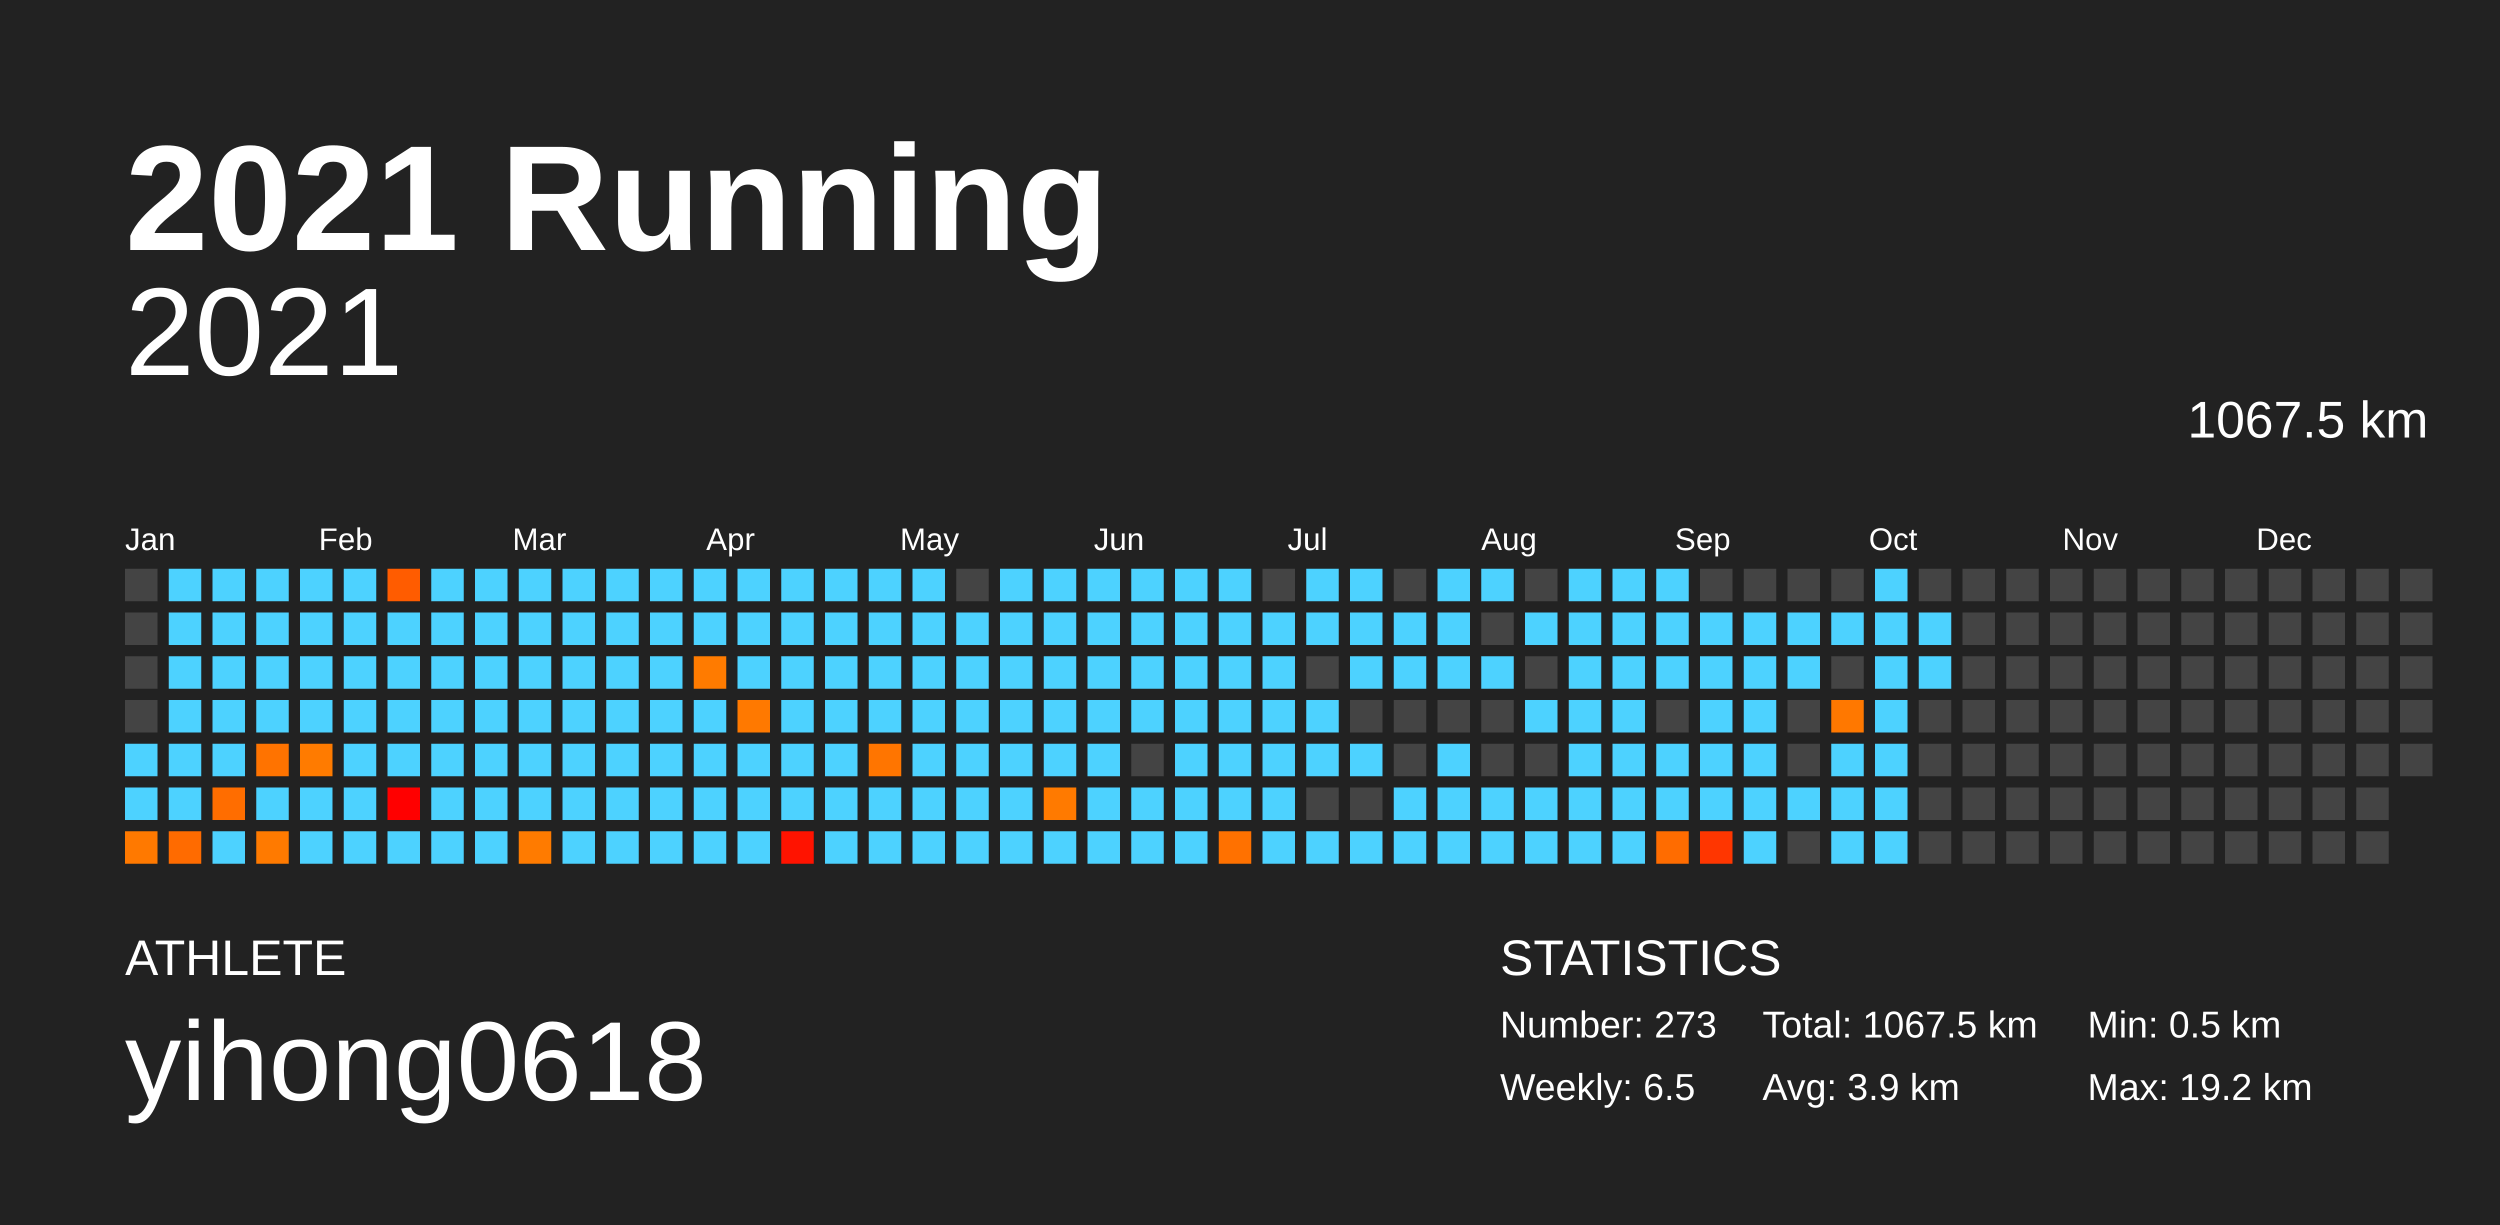
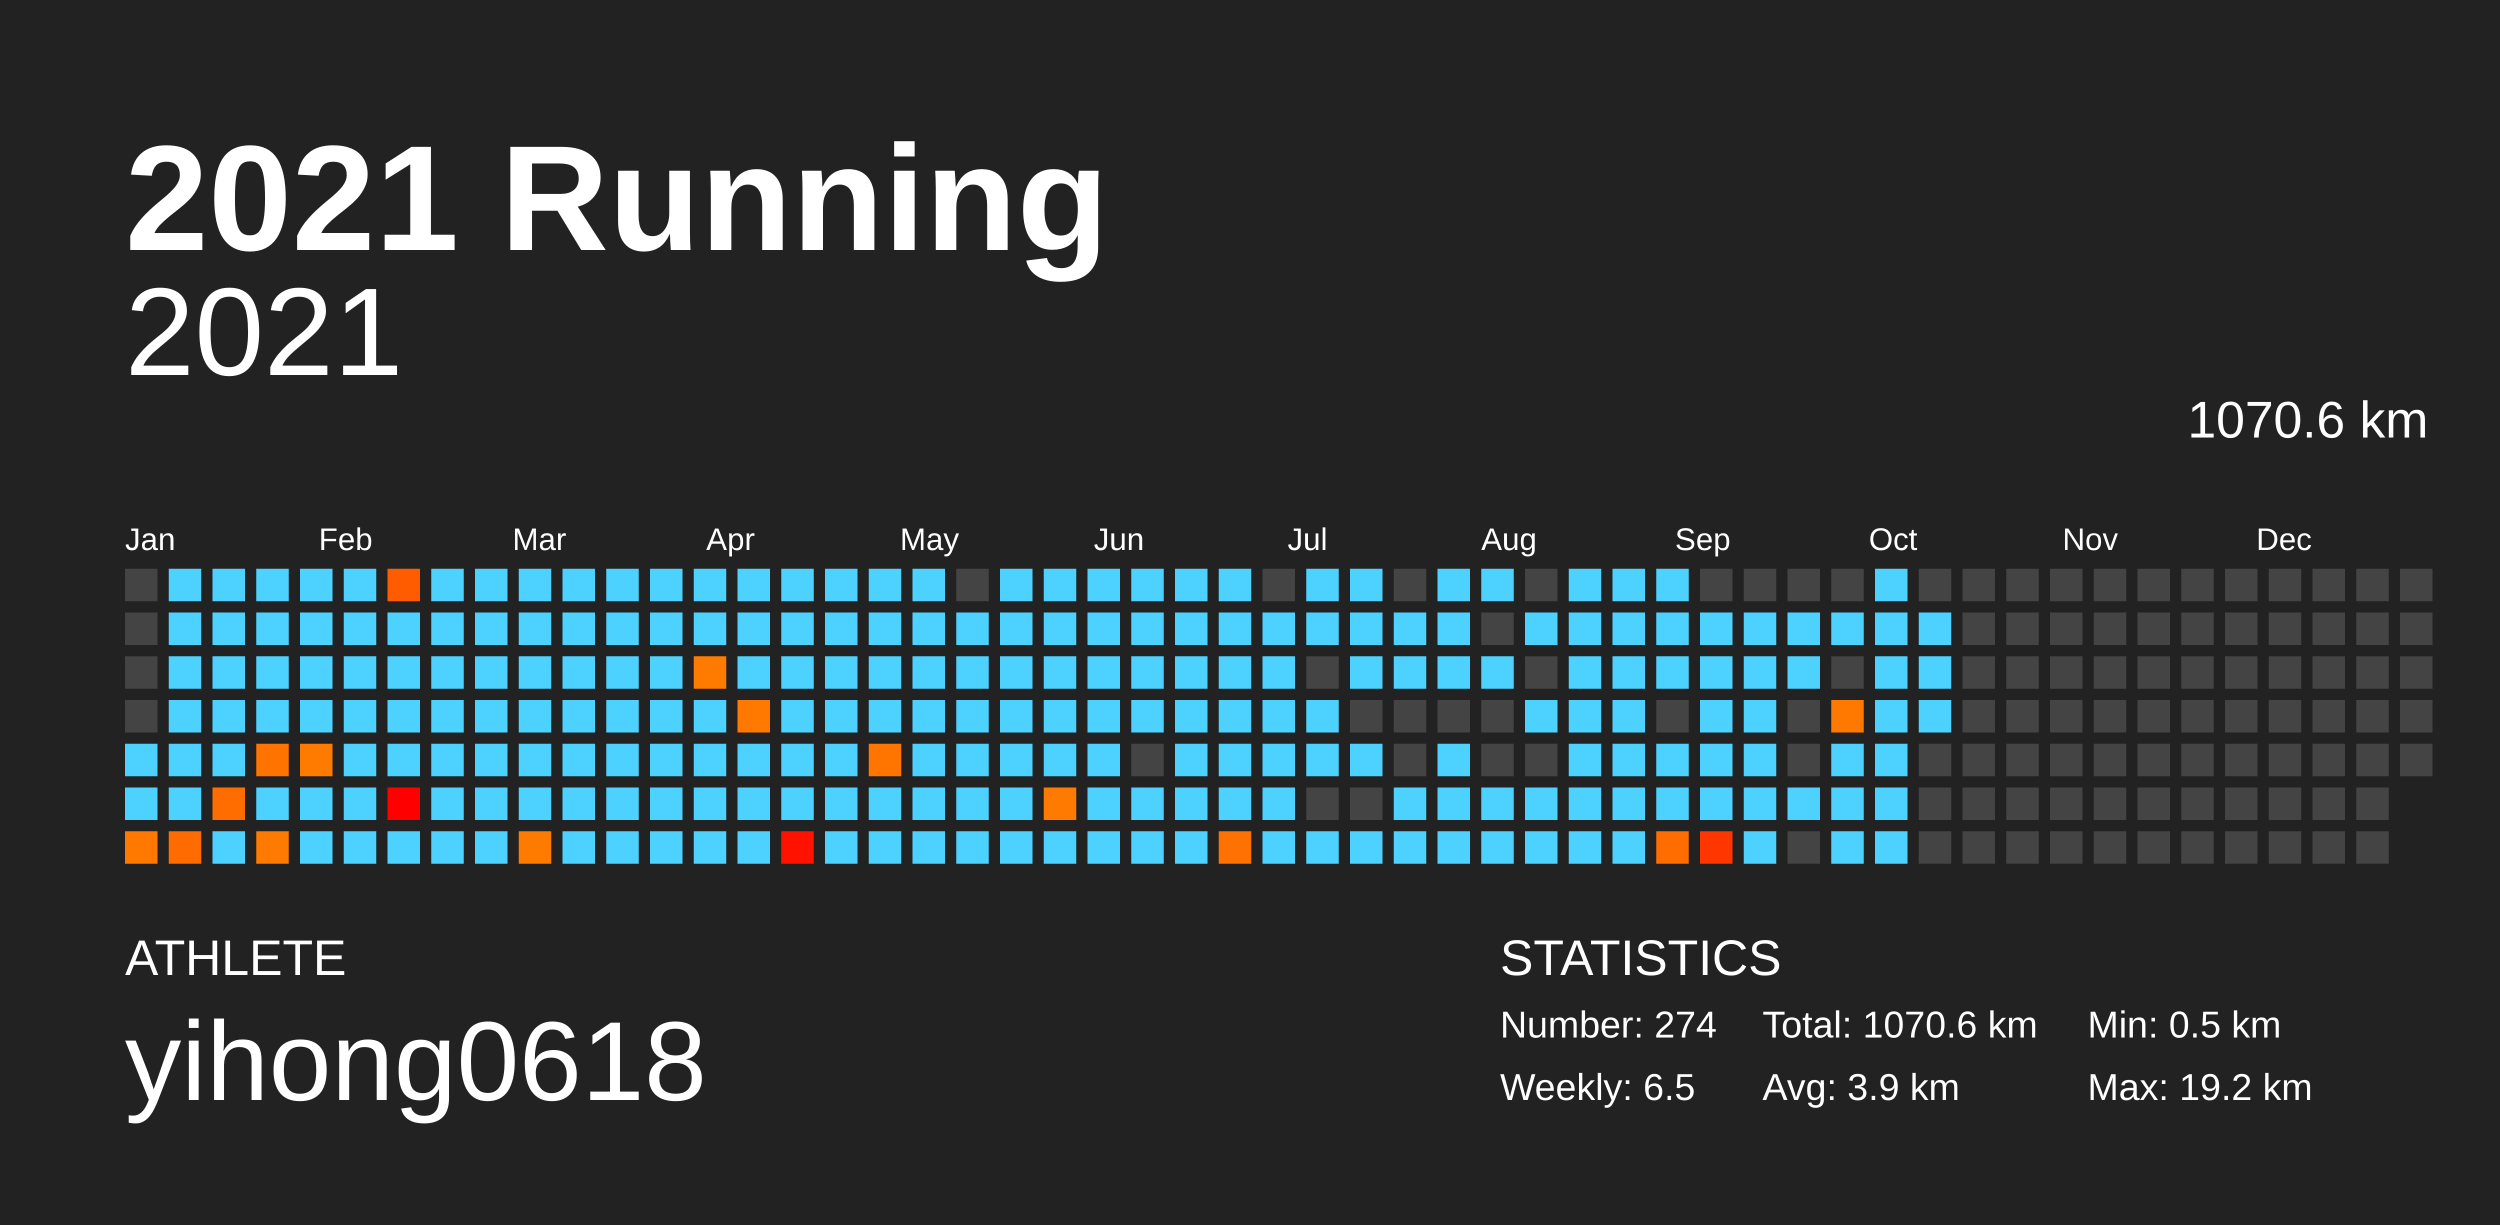
<svg xmlns="http://www.w3.org/2000/svg" baseProfile="full" height="98mm" version="1.1" viewBox="0,0,200,98" width="200mm">
  <defs />
  <rect fill="#222222" height="98" width="200" x="0" y="0" />
  <text fill="#FFFFFF" style="font-size:12px; font-family:Arial; font-weight:bold;" x="10" y="20">2021 Running</text>
  <text fill="#FFFFFF" style="font-size:4px; font-family:Arial" x="10" y="78">ATHLETE</text>
  <text fill="#FFFFFF" style="font-size:9px; font-family:Arial" x="10" y="88">yihong0618</text>
  <text fill="#FFFFFF" style="font-size:4px; font-family:Arial" x="120" y="78">STATISTICS</text>
-   <text fill="#FFFFFF" style="font-size:3px; font-family:Arial" x="120" y="83">Number: 273</text>
+   <text fill="#FFFFFF" style="font-size:3px; font-family:Arial" x="120" y="83">Number: 274</text>
  <text fill="#FFFFFF" style="font-size:3px; font-family:Arial" x="120" y="88">Weekly: 6.5</text>
-   <text fill="#FFFFFF" style="font-size:3px; font-family:Arial" x="141" y="83">Total: 1067.5 km</text>
+   <text fill="#FFFFFF" style="font-size:3px; font-family:Arial" x="141" y="83">Total: 1070.6 km</text>
  <text fill="#FFFFFF" style="font-size:3px; font-family:Arial" x="141" y="88">Avg: 3.9 km</text>
  <text fill="#FFFFFF" style="font-size:3px; font-family:Arial" x="167" y="83">Min: 0.5 km</text>
  <text fill="#FFFFFF" style="font-size:3px; font-family:Arial" x="167" y="88">Max: 19.2 km</text>
  <text alignment-baseline="hanging" fill="#FFFFFF" style="font-size:10.0px; font-family:Arial;" x="10" y="30">2021</text>
-   <text alignment-baseline="hanging" fill="#FFFFFF" style="font-size:4.125px; font-family:Arial;" x="175" y="35">1067.5 km</text>
+   <text alignment-baseline="hanging" fill="#FFFFFF" style="font-size:4.125px; font-family:Arial;" x="175" y="35">1070.6 km</text>
  <text fill="#FFFFFF" style="font-size:2.5px; font-family:Arial" x="10.0" y="44">Jan</text>
  <text fill="#FFFFFF" style="font-size:2.5px; font-family:Arial" x="25.5" y="44">Feb</text>
  <text fill="#FFFFFF" style="font-size:2.5px; font-family:Arial" x="41.0" y="44">Mar</text>
  <text fill="#FFFFFF" style="font-size:2.5px; font-family:Arial" x="56.5" y="44">Apr</text>
  <text fill="#FFFFFF" style="font-size:2.5px; font-family:Arial" x="72.0" y="44">May</text>
  <text fill="#FFFFFF" style="font-size:2.5px; font-family:Arial" x="87.5" y="44">Jun</text>
  <text fill="#FFFFFF" style="font-size:2.5px; font-family:Arial" x="103.0" y="44">Jul</text>
  <text fill="#FFFFFF" style="font-size:2.5px; font-family:Arial" x="118.5" y="44">Aug</text>
  <text fill="#FFFFFF" style="font-size:2.5px; font-family:Arial" x="134.0" y="44">Sep</text>
  <text fill="#FFFFFF" style="font-size:2.5px; font-family:Arial" x="149.5" y="44">Oct</text>
  <text fill="#FFFFFF" style="font-size:2.5px; font-family:Arial" x="165.0" y="44">Nov</text>
  <text fill="#FFFFFF" style="font-size:2.5px; font-family:Arial" x="180.5" y="44">Dec</text>
  <rect fill="#444444" height="2.6" width="2.6" x="10.0" y="45.5" />
  <rect fill="#444444" height="2.6" width="2.6" x="10.0" y="49.0" />
  <rect fill="#444444" height="2.6" width="2.6" x="10.0" y="52.5" />
  <rect fill="#444444" height="2.6" width="2.6" x="10.0" y="56.0" />
  <rect fill="#4dd2ff" height="2.6" width="2.6" x="10.0" y="59.5" />
  <rect fill="#4dd2ff" height="2.6" width="2.6" x="10.0" y="63.0" />
  <rect fill="#ff7900" height="2.6" width="2.6" x="10.0" y="66.5" />
  <rect fill="#4dd2ff" height="2.6" width="2.6" x="13.5" y="45.5" />
  <rect fill="#4dd2ff" height="2.6" width="2.6" x="13.5" y="49.0" />
  <rect fill="#4dd2ff" height="2.6" width="2.6" x="13.5" y="52.5" />
  <rect fill="#4dd2ff" height="2.6" width="2.6" x="13.5" y="56.0" />
  <rect fill="#4dd2ff" height="2.6" width="2.6" x="13.5" y="59.5" />
  <rect fill="#4dd2ff" height="2.6" width="2.6" x="13.5" y="63.0" />
  <rect fill="#ff6b00" height="2.6" width="2.6" x="13.5" y="66.5" />
  <rect fill="#4dd2ff" height="2.6" width="2.6" x="17.0" y="45.5" />
  <rect fill="#4dd2ff" height="2.6" width="2.6" x="17.0" y="49.0" />
  <rect fill="#4dd2ff" height="2.6" width="2.6" x="17.0" y="52.5" />
  <rect fill="#4dd2ff" height="2.6" width="2.6" x="17.0" y="56.0" />
  <rect fill="#4dd2ff" height="2.6" width="2.6" x="17.0" y="59.5" />
  <rect fill="#ff6d00" height="2.6" width="2.6" x="17.0" y="63.0" />
  <rect fill="#4dd2ff" height="2.6" width="2.6" x="17.0" y="66.5" />
  <rect fill="#4dd2ff" height="2.6" width="2.6" x="20.5" y="45.5" />
  <rect fill="#4dd2ff" height="2.6" width="2.6" x="20.5" y="49.0" />
  <rect fill="#4dd2ff" height="2.6" width="2.6" x="20.5" y="52.5" />
  <rect fill="#4dd2ff" height="2.6" width="2.6" x="20.5" y="56.0" />
  <rect fill="#ff7300" height="2.6" width="2.6" x="20.5" y="59.5" />
  <rect fill="#4dd2ff" height="2.6" width="2.6" x="20.5" y="63.0" />
  <rect fill="#ff7a00" height="2.6" width="2.6" x="20.5" y="66.5" />
  <rect fill="#4dd2ff" height="2.6" width="2.6" x="24.0" y="45.5" />
  <rect fill="#4dd2ff" height="2.6" width="2.6" x="24.0" y="49.0" />
  <rect fill="#4dd2ff" height="2.6" width="2.6" x="24.0" y="52.5" />
  <rect fill="#4dd2ff" height="2.6" width="2.6" x="24.0" y="56.0" />
  <rect fill="#ff7b00" height="2.6" width="2.6" x="24.0" y="59.5" />
  <rect fill="#4dd2ff" height="2.6" width="2.6" x="24.0" y="63.0" />
  <rect fill="#4dd2ff" height="2.6" width="2.6" x="24.0" y="66.5" />
  <rect fill="#4dd2ff" height="2.6" width="2.6" x="27.5" y="45.5" />
  <rect fill="#4dd2ff" height="2.6" width="2.6" x="27.5" y="49.0" />
  <rect fill="#4dd2ff" height="2.6" width="2.6" x="27.5" y="52.5" />
  <rect fill="#4dd2ff" height="2.6" width="2.6" x="27.5" y="56.0" />
  <rect fill="#4dd2ff" height="2.6" width="2.6" x="27.5" y="59.5" />
  <rect fill="#4dd2ff" height="2.6" width="2.6" x="27.5" y="63.0" />
  <rect fill="#4dd2ff" height="2.6" width="2.6" x="27.5" y="66.5" />
  <rect fill="#ff5c00" height="2.6" width="2.6" x="31.0" y="45.5" />
  <rect fill="#4dd2ff" height="2.6" width="2.6" x="31.0" y="49.0" />
  <rect fill="#4dd2ff" height="2.6" width="2.6" x="31.0" y="52.5" />
  <rect fill="#4dd2ff" height="2.6" width="2.6" x="31.0" y="56.0" />
  <rect fill="#4dd2ff" height="2.6" width="2.6" x="31.0" y="59.5" />
  <rect fill="#ff0000" height="2.6" width="2.6" x="31.0" y="63.0" />
  <rect fill="#4dd2ff" height="2.6" width="2.6" x="31.0" y="66.5" />
  <rect fill="#4dd2ff" height="2.6" width="2.6" x="34.5" y="45.5" />
  <rect fill="#4dd2ff" height="2.6" width="2.6" x="34.5" y="49.0" />
  <rect fill="#4dd2ff" height="2.6" width="2.6" x="34.5" y="52.5" />
  <rect fill="#4dd2ff" height="2.6" width="2.6" x="34.5" y="56.0" />
  <rect fill="#4dd2ff" height="2.6" width="2.6" x="34.5" y="59.5" />
  <rect fill="#4dd2ff" height="2.6" width="2.6" x="34.5" y="63.0" />
  <rect fill="#4dd2ff" height="2.6" width="2.6" x="34.5" y="66.5" />
  <rect fill="#4dd2ff" height="2.6" width="2.6" x="38.0" y="45.5" />
  <rect fill="#4dd2ff" height="2.6" width="2.6" x="38.0" y="49.0" />
  <rect fill="#4dd2ff" height="2.6" width="2.6" x="38.0" y="52.5" />
  <rect fill="#4dd2ff" height="2.6" width="2.6" x="38.0" y="56.0" />
  <rect fill="#4dd2ff" height="2.6" width="2.6" x="38.0" y="59.5" />
  <rect fill="#4dd2ff" height="2.6" width="2.6" x="38.0" y="63.0" />
  <rect fill="#4dd2ff" height="2.6" width="2.6" x="38.0" y="66.5" />
  <rect fill="#4dd2ff" height="2.6" width="2.6" x="41.5" y="45.5" />
  <rect fill="#4dd2ff" height="2.6" width="2.6" x="41.5" y="49.0" />
  <rect fill="#4dd2ff" height="2.6" width="2.6" x="41.5" y="52.5" />
  <rect fill="#4dd2ff" height="2.6" width="2.6" x="41.5" y="56.0" />
  <rect fill="#4dd2ff" height="2.6" width="2.6" x="41.5" y="59.5" />
  <rect fill="#4dd2ff" height="2.6" width="2.6" x="41.5" y="63.0" />
  <rect fill="#ff7b00" height="2.6" width="2.6" x="41.5" y="66.5" />
  <rect fill="#4dd2ff" height="2.6" width="2.6" x="45.0" y="45.5" />
  <rect fill="#4dd2ff" height="2.6" width="2.6" x="45.0" y="49.0" />
  <rect fill="#4dd2ff" height="2.6" width="2.6" x="45.0" y="52.5" />
  <rect fill="#4dd2ff" height="2.6" width="2.6" x="45.0" y="56.0" />
  <rect fill="#4dd2ff" height="2.6" width="2.6" x="45.0" y="59.5" />
  <rect fill="#4dd2ff" height="2.6" width="2.6" x="45.0" y="63.0" />
  <rect fill="#4dd2ff" height="2.6" width="2.6" x="45.0" y="66.5" />
  <rect fill="#4dd2ff" height="2.6" width="2.6" x="48.5" y="45.5" />
  <rect fill="#4dd2ff" height="2.6" width="2.6" x="48.5" y="49.0" />
  <rect fill="#4dd2ff" height="2.6" width="2.6" x="48.5" y="52.5" />
  <rect fill="#4dd2ff" height="2.6" width="2.6" x="48.5" y="56.0" />
  <rect fill="#4dd2ff" height="2.6" width="2.6" x="48.5" y="59.5" />
  <rect fill="#4dd2ff" height="2.6" width="2.6" x="48.5" y="63.0" />
  <rect fill="#4dd2ff" height="2.6" width="2.6" x="48.5" y="66.5" />
  <rect fill="#4dd2ff" height="2.6" width="2.6" x="52.0" y="45.5" />
  <rect fill="#4dd2ff" height="2.6" width="2.6" x="52.0" y="49.0" />
  <rect fill="#4dd2ff" height="2.6" width="2.6" x="52.0" y="52.5" />
  <rect fill="#4dd2ff" height="2.6" width="2.6" x="52.0" y="56.0" />
  <rect fill="#4dd2ff" height="2.6" width="2.6" x="52.0" y="59.5" />
  <rect fill="#4dd2ff" height="2.6" width="2.6" x="52.0" y="63.0" />
  <rect fill="#4dd2ff" height="2.6" width="2.6" x="52.0" y="66.5" />
  <rect fill="#4dd2ff" height="2.6" width="2.6" x="55.5" y="45.5" />
  <rect fill="#4dd2ff" height="2.6" width="2.6" x="55.5" y="49.0" />
  <rect fill="#ff7b00" height="2.6" width="2.6" x="55.5" y="52.5" />
  <rect fill="#4dd2ff" height="2.6" width="2.6" x="55.5" y="56.0" />
  <rect fill="#4dd2ff" height="2.6" width="2.6" x="55.5" y="59.5" />
  <rect fill="#4dd2ff" height="2.6" width="2.6" x="55.5" y="63.0" />
  <rect fill="#4dd2ff" height="2.6" width="2.6" x="55.5" y="66.5" />
  <rect fill="#4dd2ff" height="2.6" width="2.6" x="59.0" y="45.5" />
  <rect fill="#4dd2ff" height="2.6" width="2.6" x="59.0" y="49.0" />
  <rect fill="#4dd2ff" height="2.6" width="2.6" x="59.0" y="52.5" />
  <rect fill="#ff7900" height="2.6" width="2.6" x="59.0" y="56.0" />
  <rect fill="#4dd2ff" height="2.6" width="2.6" x="59.0" y="59.5" />
  <rect fill="#4dd2ff" height="2.6" width="2.6" x="59.0" y="63.0" />
  <rect fill="#4dd2ff" height="2.6" width="2.6" x="59.0" y="66.5" />
  <rect fill="#4dd2ff" height="2.6" width="2.6" x="62.5" y="45.5" />
  <rect fill="#4dd2ff" height="2.6" width="2.6" x="62.5" y="49.0" />
  <rect fill="#4dd2ff" height="2.6" width="2.6" x="62.5" y="52.5" />
  <rect fill="#4dd2ff" height="2.6" width="2.6" x="62.5" y="56.0" />
  <rect fill="#4dd2ff" height="2.6" width="2.6" x="62.5" y="59.5" />
  <rect fill="#4dd2ff" height="2.6" width="2.6" x="62.5" y="63.0" />
  <rect fill="#ff1300" height="2.6" width="2.6" x="62.5" y="66.5" />
  <rect fill="#4dd2ff" height="2.6" width="2.6" x="66.0" y="45.5" />
  <rect fill="#4dd2ff" height="2.6" width="2.6" x="66.0" y="49.0" />
  <rect fill="#4dd2ff" height="2.6" width="2.6" x="66.0" y="52.5" />
  <rect fill="#4dd2ff" height="2.6" width="2.6" x="66.0" y="56.0" />
  <rect fill="#4dd2ff" height="2.6" width="2.6" x="66.0" y="59.5" />
  <rect fill="#4dd2ff" height="2.6" width="2.6" x="66.0" y="63.0" />
  <rect fill="#4dd2ff" height="2.6" width="2.6" x="66.0" y="66.5" />
  <rect fill="#4dd2ff" height="2.6" width="2.6" x="69.5" y="45.5" />
  <rect fill="#4dd2ff" height="2.6" width="2.6" x="69.5" y="49.0" />
  <rect fill="#4dd2ff" height="2.6" width="2.6" x="69.5" y="52.5" />
  <rect fill="#4dd2ff" height="2.6" width="2.6" x="69.5" y="56.0" />
  <rect fill="#ff7500" height="2.6" width="2.6" x="69.5" y="59.5" />
  <rect fill="#4dd2ff" height="2.6" width="2.6" x="69.5" y="63.0" />
  <rect fill="#4dd2ff" height="2.6" width="2.6" x="69.5" y="66.5" />
  <rect fill="#4dd2ff" height="2.6" width="2.6" x="73.0" y="45.5" />
  <rect fill="#4dd2ff" height="2.6" width="2.6" x="73.0" y="49.0" />
  <rect fill="#4dd2ff" height="2.6" width="2.6" x="73.0" y="52.5" />
  <rect fill="#4dd2ff" height="2.6" width="2.6" x="73.0" y="56.0" />
  <rect fill="#4dd2ff" height="2.6" width="2.6" x="73.0" y="59.5" />
  <rect fill="#4dd2ff" height="2.6" width="2.6" x="73.0" y="63.0" />
  <rect fill="#4dd2ff" height="2.6" width="2.6" x="73.0" y="66.5" />
  <rect fill="#444444" height="2.6" width="2.6" x="76.5" y="45.5" />
  <rect fill="#4dd2ff" height="2.6" width="2.6" x="76.5" y="49.0" />
  <rect fill="#4dd2ff" height="2.6" width="2.6" x="76.5" y="52.5" />
  <rect fill="#4dd2ff" height="2.6" width="2.6" x="76.5" y="56.0" />
  <rect fill="#4dd2ff" height="2.6" width="2.6" x="76.5" y="59.5" />
  <rect fill="#4dd2ff" height="2.6" width="2.6" x="76.5" y="63.0" />
  <rect fill="#4dd2ff" height="2.6" width="2.6" x="76.5" y="66.5" />
  <rect fill="#4dd2ff" height="2.6" width="2.6" x="80.0" y="45.5" />
  <rect fill="#4dd2ff" height="2.6" width="2.6" x="80.0" y="49.0" />
  <rect fill="#4dd2ff" height="2.6" width="2.6" x="80.0" y="52.5" />
  <rect fill="#4dd2ff" height="2.6" width="2.6" x="80.0" y="56.0" />
  <rect fill="#4dd2ff" height="2.6" width="2.6" x="80.0" y="59.5" />
  <rect fill="#4dd2ff" height="2.6" width="2.6" x="80.0" y="63.0" />
  <rect fill="#4dd2ff" height="2.6" width="2.6" x="80.0" y="66.5" />
  <rect fill="#4dd2ff" height="2.6" width="2.6" x="83.5" y="45.5" />
  <rect fill="#4dd2ff" height="2.6" width="2.6" x="83.5" y="49.0" />
  <rect fill="#4dd2ff" height="2.6" width="2.6" x="83.5" y="52.5" />
  <rect fill="#4dd2ff" height="2.6" width="2.6" x="83.5" y="56.0" />
  <rect fill="#4dd2ff" height="2.6" width="2.6" x="83.5" y="59.5" />
  <rect fill="#ff7a00" height="2.6" width="2.6" x="83.5" y="63.0" />
  <rect fill="#4dd2ff" height="2.6" width="2.6" x="83.5" y="66.5" />
  <rect fill="#4dd2ff" height="2.6" width="2.6" x="87.0" y="45.5" />
  <rect fill="#4dd2ff" height="2.6" width="2.6" x="87.0" y="49.0" />
  <rect fill="#4dd2ff" height="2.6" width="2.6" x="87.0" y="52.5" />
  <rect fill="#4dd2ff" height="2.6" width="2.6" x="87.0" y="56.0" />
  <rect fill="#4dd2ff" height="2.6" width="2.6" x="87.0" y="59.5" />
  <rect fill="#4dd2ff" height="2.6" width="2.6" x="87.0" y="63.0" />
  <rect fill="#4dd2ff" height="2.6" width="2.6" x="87.0" y="66.5" />
  <rect fill="#4dd2ff" height="2.6" width="2.6" x="90.5" y="45.5" />
  <rect fill="#4dd2ff" height="2.6" width="2.6" x="90.5" y="49.0" />
  <rect fill="#4dd2ff" height="2.6" width="2.6" x="90.5" y="52.5" />
  <rect fill="#4dd2ff" height="2.6" width="2.6" x="90.5" y="56.0" />
  <rect fill="#444444" height="2.6" width="2.6" x="90.5" y="59.5" />
  <rect fill="#4dd2ff" height="2.6" width="2.6" x="90.5" y="63.0" />
  <rect fill="#4dd2ff" height="2.6" width="2.6" x="90.5" y="66.5" />
  <rect fill="#4dd2ff" height="2.6" width="2.6" x="94.0" y="45.5" />
  <rect fill="#4dd2ff" height="2.6" width="2.6" x="94.0" y="49.0" />
  <rect fill="#4dd2ff" height="2.6" width="2.6" x="94.0" y="52.5" />
  <rect fill="#4dd2ff" height="2.6" width="2.6" x="94.0" y="56.0" />
  <rect fill="#4dd2ff" height="2.6" width="2.6" x="94.0" y="59.5" />
  <rect fill="#4dd2ff" height="2.6" width="2.6" x="94.0" y="63.0" />
  <rect fill="#4dd2ff" height="2.6" width="2.6" x="94.0" y="66.5" />
  <rect fill="#4dd2ff" height="2.6" width="2.6" x="97.5" y="45.5" />
  <rect fill="#4dd2ff" height="2.6" width="2.6" x="97.5" y="49.0" />
  <rect fill="#4dd2ff" height="2.6" width="2.6" x="97.5" y="52.5" />
  <rect fill="#4dd2ff" height="2.6" width="2.6" x="97.5" y="56.0" />
  <rect fill="#4dd2ff" height="2.6" width="2.6" x="97.5" y="59.5" />
  <rect fill="#4dd2ff" height="2.6" width="2.6" x="97.5" y="63.0" />
  <rect fill="#ff7100" height="2.6" width="2.6" x="97.5" y="66.5" />
  <rect fill="#444444" height="2.6" width="2.6" x="101.0" y="45.5" />
  <rect fill="#4dd2ff" height="2.6" width="2.6" x="101.0" y="49.0" />
  <rect fill="#4dd2ff" height="2.6" width="2.6" x="101.0" y="52.5" />
  <rect fill="#4dd2ff" height="2.6" width="2.6" x="101.0" y="56.0" />
  <rect fill="#4dd2ff" height="2.6" width="2.6" x="101.0" y="59.5" />
  <rect fill="#4dd2ff" height="2.6" width="2.6" x="101.0" y="63.0" />
  <rect fill="#4dd2ff" height="2.6" width="2.6" x="101.0" y="66.5" />
  <rect fill="#4dd2ff" height="2.6" width="2.6" x="104.5" y="45.5" />
  <rect fill="#4dd2ff" height="2.6" width="2.6" x="104.5" y="49.0" />
  <rect fill="#444444" height="2.6" width="2.6" x="104.5" y="52.5" />
  <rect fill="#4dd2ff" height="2.6" width="2.6" x="104.5" y="56.0" />
  <rect fill="#4dd2ff" height="2.6" width="2.6" x="104.5" y="59.5" />
  <rect fill="#444444" height="2.6" width="2.6" x="104.5" y="63.0" />
  <rect fill="#4dd2ff" height="2.6" width="2.6" x="104.5" y="66.5" />
  <rect fill="#4dd2ff" height="2.6" width="2.6" x="108.0" y="45.5" />
  <rect fill="#4dd2ff" height="2.6" width="2.6" x="108.0" y="49.0" />
  <rect fill="#4dd2ff" height="2.6" width="2.6" x="108.0" y="52.5" />
  <rect fill="#444444" height="2.6" width="2.6" x="108.0" y="56.0" />
  <rect fill="#4dd2ff" height="2.6" width="2.6" x="108.0" y="59.5" />
  <rect fill="#444444" height="2.6" width="2.6" x="108.0" y="63.0" />
  <rect fill="#4dd2ff" height="2.6" width="2.6" x="108.0" y="66.5" />
  <rect fill="#444444" height="2.6" width="2.6" x="111.5" y="45.5" />
  <rect fill="#4dd2ff" height="2.6" width="2.6" x="111.5" y="49.0" />
  <rect fill="#4dd2ff" height="2.6" width="2.6" x="111.5" y="52.5" />
  <rect fill="#444444" height="2.6" width="2.6" x="111.5" y="56.0" />
  <rect fill="#444444" height="2.6" width="2.6" x="111.5" y="59.5" />
  <rect fill="#4dd2ff" height="2.6" width="2.6" x="111.5" y="63.0" />
  <rect fill="#4dd2ff" height="2.6" width="2.6" x="111.5" y="66.5" />
  <rect fill="#4dd2ff" height="2.6" width="2.6" x="115.0" y="45.5" />
  <rect fill="#4dd2ff" height="2.6" width="2.6" x="115.0" y="49.0" />
  <rect fill="#4dd2ff" height="2.6" width="2.6" x="115.0" y="52.5" />
  <rect fill="#444444" height="2.6" width="2.6" x="115.0" y="56.0" />
  <rect fill="#4dd2ff" height="2.6" width="2.6" x="115.0" y="59.5" />
  <rect fill="#4dd2ff" height="2.6" width="2.6" x="115.0" y="63.0" />
  <rect fill="#4dd2ff" height="2.6" width="2.6" x="115.0" y="66.5" />
  <rect fill="#4dd2ff" height="2.6" width="2.6" x="118.5" y="45.5" />
  <rect fill="#444444" height="2.6" width="2.6" x="118.5" y="49.0" />
  <rect fill="#4dd2ff" height="2.6" width="2.6" x="118.5" y="52.5" />
  <rect fill="#444444" height="2.6" width="2.6" x="118.5" y="56.0" />
  <rect fill="#444444" height="2.6" width="2.6" x="118.5" y="59.5" />
  <rect fill="#4dd2ff" height="2.6" width="2.6" x="118.5" y="63.0" />
  <rect fill="#4dd2ff" height="2.6" width="2.6" x="118.5" y="66.5" />
  <rect fill="#444444" height="2.6" width="2.6" x="122.0" y="45.5" />
  <rect fill="#4dd2ff" height="2.6" width="2.6" x="122.0" y="49.0" />
  <rect fill="#444444" height="2.6" width="2.6" x="122.0" y="52.5" />
  <rect fill="#4dd2ff" height="2.6" width="2.6" x="122.0" y="56.0" />
  <rect fill="#444444" height="2.6" width="2.6" x="122.0" y="59.5" />
  <rect fill="#4dd2ff" height="2.6" width="2.6" x="122.0" y="63.0" />
  <rect fill="#4dd2ff" height="2.6" width="2.6" x="122.0" y="66.5" />
  <rect fill="#4dd2ff" height="2.6" width="2.6" x="125.5" y="45.5" />
  <rect fill="#4dd2ff" height="2.6" width="2.6" x="125.5" y="49.0" />
  <rect fill="#4dd2ff" height="2.6" width="2.6" x="125.5" y="52.5" />
  <rect fill="#4dd2ff" height="2.6" width="2.6" x="125.5" y="56.0" />
  <rect fill="#4dd2ff" height="2.6" width="2.6" x="125.5" y="59.5" />
  <rect fill="#4dd2ff" height="2.6" width="2.6" x="125.5" y="63.0" />
  <rect fill="#4dd2ff" height="2.6" width="2.6" x="125.5" y="66.5" />
  <rect fill="#4dd2ff" height="2.6" width="2.6" x="129.0" y="45.5" />
  <rect fill="#4dd2ff" height="2.6" width="2.6" x="129.0" y="49.0" />
  <rect fill="#4dd2ff" height="2.6" width="2.6" x="129.0" y="52.5" />
  <rect fill="#4dd2ff" height="2.6" width="2.6" x="129.0" y="56.0" />
  <rect fill="#4dd2ff" height="2.6" width="2.6" x="129.0" y="59.5" />
  <rect fill="#4dd2ff" height="2.6" width="2.6" x="129.0" y="63.0" />
  <rect fill="#4dd2ff" height="2.6" width="2.6" x="129.0" y="66.5" />
  <rect fill="#4dd2ff" height="2.6" width="2.6" x="132.5" y="45.5" />
  <rect fill="#4dd2ff" height="2.6" width="2.6" x="132.5" y="49.0" />
  <rect fill="#4dd2ff" height="2.6" width="2.6" x="132.5" y="52.5" />
  <rect fill="#444444" height="2.6" width="2.6" x="132.5" y="56.0" />
  <rect fill="#4dd2ff" height="2.6" width="2.6" x="132.5" y="59.5" />
  <rect fill="#4dd2ff" height="2.6" width="2.6" x="132.5" y="63.0" />
  <rect fill="#ff6c00" height="2.6" width="2.6" x="132.5" y="66.5" />
  <rect fill="#444444" height="2.6" width="2.6" x="136.0" y="45.5" />
  <rect fill="#4dd2ff" height="2.6" width="2.6" x="136.0" y="49.0" />
  <rect fill="#4dd2ff" height="2.6" width="2.6" x="136.0" y="52.5" />
  <rect fill="#4dd2ff" height="2.6" width="2.6" x="136.0" y="56.0" />
  <rect fill="#4dd2ff" height="2.6" width="2.6" x="136.0" y="59.5" />
  <rect fill="#4dd2ff" height="2.6" width="2.6" x="136.0" y="63.0" />
  <rect fill="#ff3600" height="2.6" width="2.6" x="136.0" y="66.5" />
  <rect fill="#444444" height="2.6" width="2.6" x="139.5" y="45.5" />
  <rect fill="#4dd2ff" height="2.6" width="2.6" x="139.5" y="49.0" />
  <rect fill="#4dd2ff" height="2.6" width="2.6" x="139.5" y="52.5" />
  <rect fill="#4dd2ff" height="2.6" width="2.6" x="139.5" y="56.0" />
  <rect fill="#4dd2ff" height="2.6" width="2.6" x="139.5" y="59.5" />
  <rect fill="#4dd2ff" height="2.6" width="2.6" x="139.5" y="63.0" />
  <rect fill="#4dd2ff" height="2.6" width="2.6" x="139.5" y="66.5" />
  <rect fill="#444444" height="2.6" width="2.6" x="143.0" y="45.5" />
  <rect fill="#4dd2ff" height="2.6" width="2.6" x="143.0" y="49.0" />
  <rect fill="#4dd2ff" height="2.6" width="2.6" x="143.0" y="52.5" />
  <rect fill="#444444" height="2.6" width="2.6" x="143.0" y="56.0" />
  <rect fill="#444444" height="2.6" width="2.6" x="143.0" y="59.5" />
  <rect fill="#4dd2ff" height="2.6" width="2.6" x="143.0" y="63.0" />
  <rect fill="#444444" height="2.6" width="2.6" x="143.0" y="66.5" />
  <rect fill="#444444" height="2.6" width="2.6" x="146.5" y="45.5" />
  <rect fill="#4dd2ff" height="2.6" width="2.6" x="146.5" y="49.0" />
  <rect fill="#444444" height="2.6" width="2.6" x="146.5" y="52.5" />
  <rect fill="#ff7800" height="2.6" width="2.6" x="146.5" y="56.0" />
  <rect fill="#4dd2ff" height="2.6" width="2.6" x="146.5" y="59.5" />
  <rect fill="#4dd2ff" height="2.6" width="2.6" x="146.5" y="63.0" />
  <rect fill="#4dd2ff" height="2.6" width="2.6" x="146.5" y="66.5" />
  <rect fill="#4dd2ff" height="2.6" width="2.6" x="150.0" y="45.5" />
  <rect fill="#4dd2ff" height="2.6" width="2.6" x="150.0" y="49.0" />
  <rect fill="#4dd2ff" height="2.6" width="2.6" x="150.0" y="52.5" />
  <rect fill="#4dd2ff" height="2.6" width="2.6" x="150.0" y="56.0" />
  <rect fill="#4dd2ff" height="2.6" width="2.6" x="150.0" y="59.5" />
  <rect fill="#4dd2ff" height="2.6" width="2.6" x="150.0" y="63.0" />
  <rect fill="#4dd2ff" height="2.6" width="2.6" x="150.0" y="66.5" />
  <rect fill="#444444" height="2.6" width="2.6" x="153.5" y="45.5" />
  <rect fill="#4dd2ff" height="2.6" width="2.6" x="153.5" y="49.0" />
  <rect fill="#4dd2ff" height="2.6" width="2.6" x="153.5" y="52.5" />
-   <rect fill="#444444" height="2.6" width="2.6" x="153.5" y="56.0" />
+   <rect fill="#4dd2ff" height="2.6" width="2.6" x="153.5" y="56.0" />
  <rect fill="#444444" height="2.6" width="2.6" x="153.5" y="59.5" />
  <rect fill="#444444" height="2.6" width="2.6" x="153.5" y="63.0" />
  <rect fill="#444444" height="2.6" width="2.6" x="153.5" y="66.5" />
  <rect fill="#444444" height="2.6" width="2.6" x="157.0" y="45.5" />
  <rect fill="#444444" height="2.6" width="2.6" x="157.0" y="49.0" />
  <rect fill="#444444" height="2.6" width="2.6" x="157.0" y="52.5" />
  <rect fill="#444444" height="2.6" width="2.6" x="157.0" y="56.0" />
  <rect fill="#444444" height="2.6" width="2.6" x="157.0" y="59.5" />
  <rect fill="#444444" height="2.6" width="2.6" x="157.0" y="63.0" />
  <rect fill="#444444" height="2.6" width="2.6" x="157.0" y="66.5" />
  <rect fill="#444444" height="2.6" width="2.6" x="160.5" y="45.5" />
  <rect fill="#444444" height="2.6" width="2.6" x="160.5" y="49.0" />
  <rect fill="#444444" height="2.6" width="2.6" x="160.5" y="52.5" />
  <rect fill="#444444" height="2.6" width="2.6" x="160.5" y="56.0" />
  <rect fill="#444444" height="2.6" width="2.6" x="160.5" y="59.5" />
  <rect fill="#444444" height="2.6" width="2.6" x="160.5" y="63.0" />
  <rect fill="#444444" height="2.6" width="2.6" x="160.5" y="66.5" />
  <rect fill="#444444" height="2.6" width="2.6" x="164.0" y="45.5" />
  <rect fill="#444444" height="2.6" width="2.6" x="164.0" y="49.0" />
  <rect fill="#444444" height="2.6" width="2.6" x="164.0" y="52.5" />
  <rect fill="#444444" height="2.6" width="2.6" x="164.0" y="56.0" />
  <rect fill="#444444" height="2.6" width="2.6" x="164.0" y="59.5" />
  <rect fill="#444444" height="2.6" width="2.6" x="164.0" y="63.0" />
  <rect fill="#444444" height="2.6" width="2.6" x="164.0" y="66.5" />
  <rect fill="#444444" height="2.6" width="2.6" x="167.5" y="45.5" />
  <rect fill="#444444" height="2.6" width="2.6" x="167.5" y="49.0" />
  <rect fill="#444444" height="2.6" width="2.6" x="167.5" y="52.5" />
  <rect fill="#444444" height="2.6" width="2.6" x="167.5" y="56.0" />
  <rect fill="#444444" height="2.6" width="2.6" x="167.5" y="59.5" />
  <rect fill="#444444" height="2.6" width="2.6" x="167.5" y="63.0" />
  <rect fill="#444444" height="2.6" width="2.6" x="167.5" y="66.5" />
  <rect fill="#444444" height="2.6" width="2.6" x="171.0" y="45.5" />
  <rect fill="#444444" height="2.6" width="2.6" x="171.0" y="49.0" />
  <rect fill="#444444" height="2.6" width="2.6" x="171.0" y="52.5" />
  <rect fill="#444444" height="2.6" width="2.6" x="171.0" y="56.0" />
  <rect fill="#444444" height="2.6" width="2.6" x="171.0" y="59.5" />
  <rect fill="#444444" height="2.6" width="2.6" x="171.0" y="63.0" />
  <rect fill="#444444" height="2.6" width="2.6" x="171.0" y="66.5" />
  <rect fill="#444444" height="2.6" width="2.6" x="174.5" y="45.5" />
  <rect fill="#444444" height="2.6" width="2.6" x="174.5" y="49.0" />
  <rect fill="#444444" height="2.6" width="2.6" x="174.5" y="52.5" />
  <rect fill="#444444" height="2.6" width="2.6" x="174.5" y="56.0" />
  <rect fill="#444444" height="2.6" width="2.6" x="174.5" y="59.5" />
  <rect fill="#444444" height="2.6" width="2.6" x="174.5" y="63.0" />
  <rect fill="#444444" height="2.6" width="2.6" x="174.5" y="66.5" />
  <rect fill="#444444" height="2.6" width="2.6" x="178.0" y="45.5" />
  <rect fill="#444444" height="2.6" width="2.6" x="178.0" y="49.0" />
  <rect fill="#444444" height="2.6" width="2.6" x="178.0" y="52.5" />
  <rect fill="#444444" height="2.6" width="2.6" x="178.0" y="56.0" />
  <rect fill="#444444" height="2.6" width="2.6" x="178.0" y="59.5" />
  <rect fill="#444444" height="2.6" width="2.6" x="178.0" y="63.0" />
  <rect fill="#444444" height="2.6" width="2.6" x="178.0" y="66.5" />
  <rect fill="#444444" height="2.6" width="2.6" x="181.5" y="45.5" />
  <rect fill="#444444" height="2.6" width="2.6" x="181.5" y="49.0" />
  <rect fill="#444444" height="2.6" width="2.6" x="181.5" y="52.5" />
  <rect fill="#444444" height="2.6" width="2.6" x="181.5" y="56.0" />
  <rect fill="#444444" height="2.6" width="2.6" x="181.5" y="59.5" />
  <rect fill="#444444" height="2.6" width="2.6" x="181.5" y="63.0" />
  <rect fill="#444444" height="2.6" width="2.6" x="181.5" y="66.5" />
  <rect fill="#444444" height="2.6" width="2.6" x="185.0" y="45.5" />
  <rect fill="#444444" height="2.6" width="2.6" x="185.0" y="49.0" />
  <rect fill="#444444" height="2.6" width="2.6" x="185.0" y="52.5" />
  <rect fill="#444444" height="2.6" width="2.6" x="185.0" y="56.0" />
  <rect fill="#444444" height="2.6" width="2.6" x="185.0" y="59.5" />
  <rect fill="#444444" height="2.6" width="2.6" x="185.0" y="63.0" />
  <rect fill="#444444" height="2.6" width="2.6" x="185.0" y="66.5" />
  <rect fill="#444444" height="2.6" width="2.6" x="188.5" y="45.5" />
  <rect fill="#444444" height="2.6" width="2.6" x="188.5" y="49.0" />
  <rect fill="#444444" height="2.6" width="2.6" x="188.5" y="52.5" />
  <rect fill="#444444" height="2.6" width="2.6" x="188.5" y="56.0" />
  <rect fill="#444444" height="2.6" width="2.6" x="188.5" y="59.5" />
  <rect fill="#444444" height="2.6" width="2.6" x="188.5" y="63.0" />
  <rect fill="#444444" height="2.6" width="2.6" x="188.5" y="66.5" />
  <rect fill="#444444" height="2.6" width="2.6" x="192.0" y="45.5" />
  <rect fill="#444444" height="2.6" width="2.6" x="192.0" y="49.0" />
  <rect fill="#444444" height="2.6" width="2.6" x="192.0" y="52.5" />
  <rect fill="#444444" height="2.6" width="2.6" x="192.0" y="56.0" />
  <rect fill="#444444" height="2.6" width="2.6" x="192.0" y="59.5" />
</svg>
